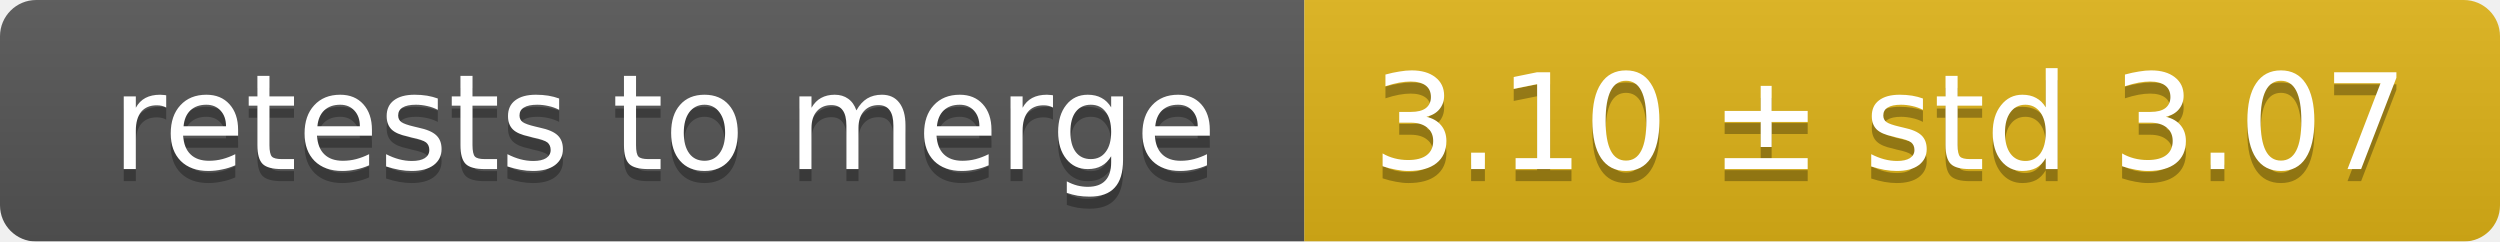
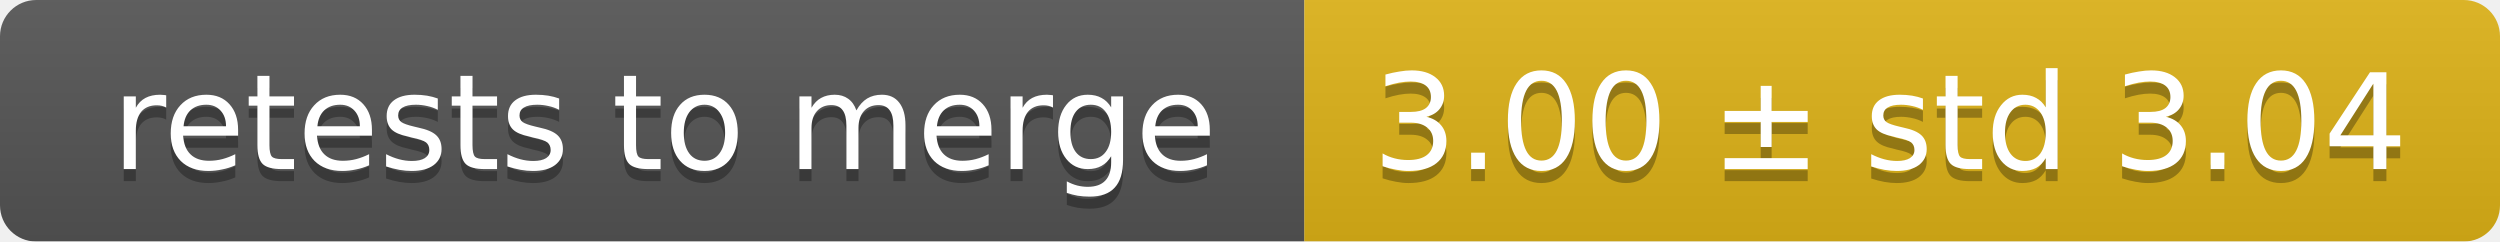
<svg xmlns="http://www.w3.org/2000/svg" width="207" height="20">
  <linearGradient id="smooth" x2="0" y2="100%">
    <stop offset="0" stop-color="#bbb" stop-opacity=".1" />
    <stop offset="1" stop-opacity=".1" />
  </linearGradient>
  <mask id="round">
    <rect width="207" height="20" rx="3" fill="#fff" />
  </mask>
  <g mask="url(#round)">
    <rect width="108" height="20" fill="#555" />
    <rect x="108" width="99" height="20" fill="#dfb317" />
    <rect width="207" height="20" fill="url(#smooth)" />
  </g>
  <g fill="#fff" text-anchor="middle" font-family="DejaVu Sans,Verdana,Geneva,sans-serif" font-size="11">
    <text x="55" y="15" fill="#010101" fill-opacity=".3">retests to merge</text>
    <text x="55" y="14">retests to merge</text>
-     <text x="156.5" y="15" fill="#010101" fill-opacity=".3">3.10 ± std 3.07</text>
-     <text x="156.5" y="14">3.10 ± std 3.07</text>
+     <text x="156.5" y="15" fill="#010101" fill-opacity=".3">3.00 ± std 3.04</text>
+     <text x="156.5" y="14">3.00 ± std 3.04</text>
  </g>
</svg>
